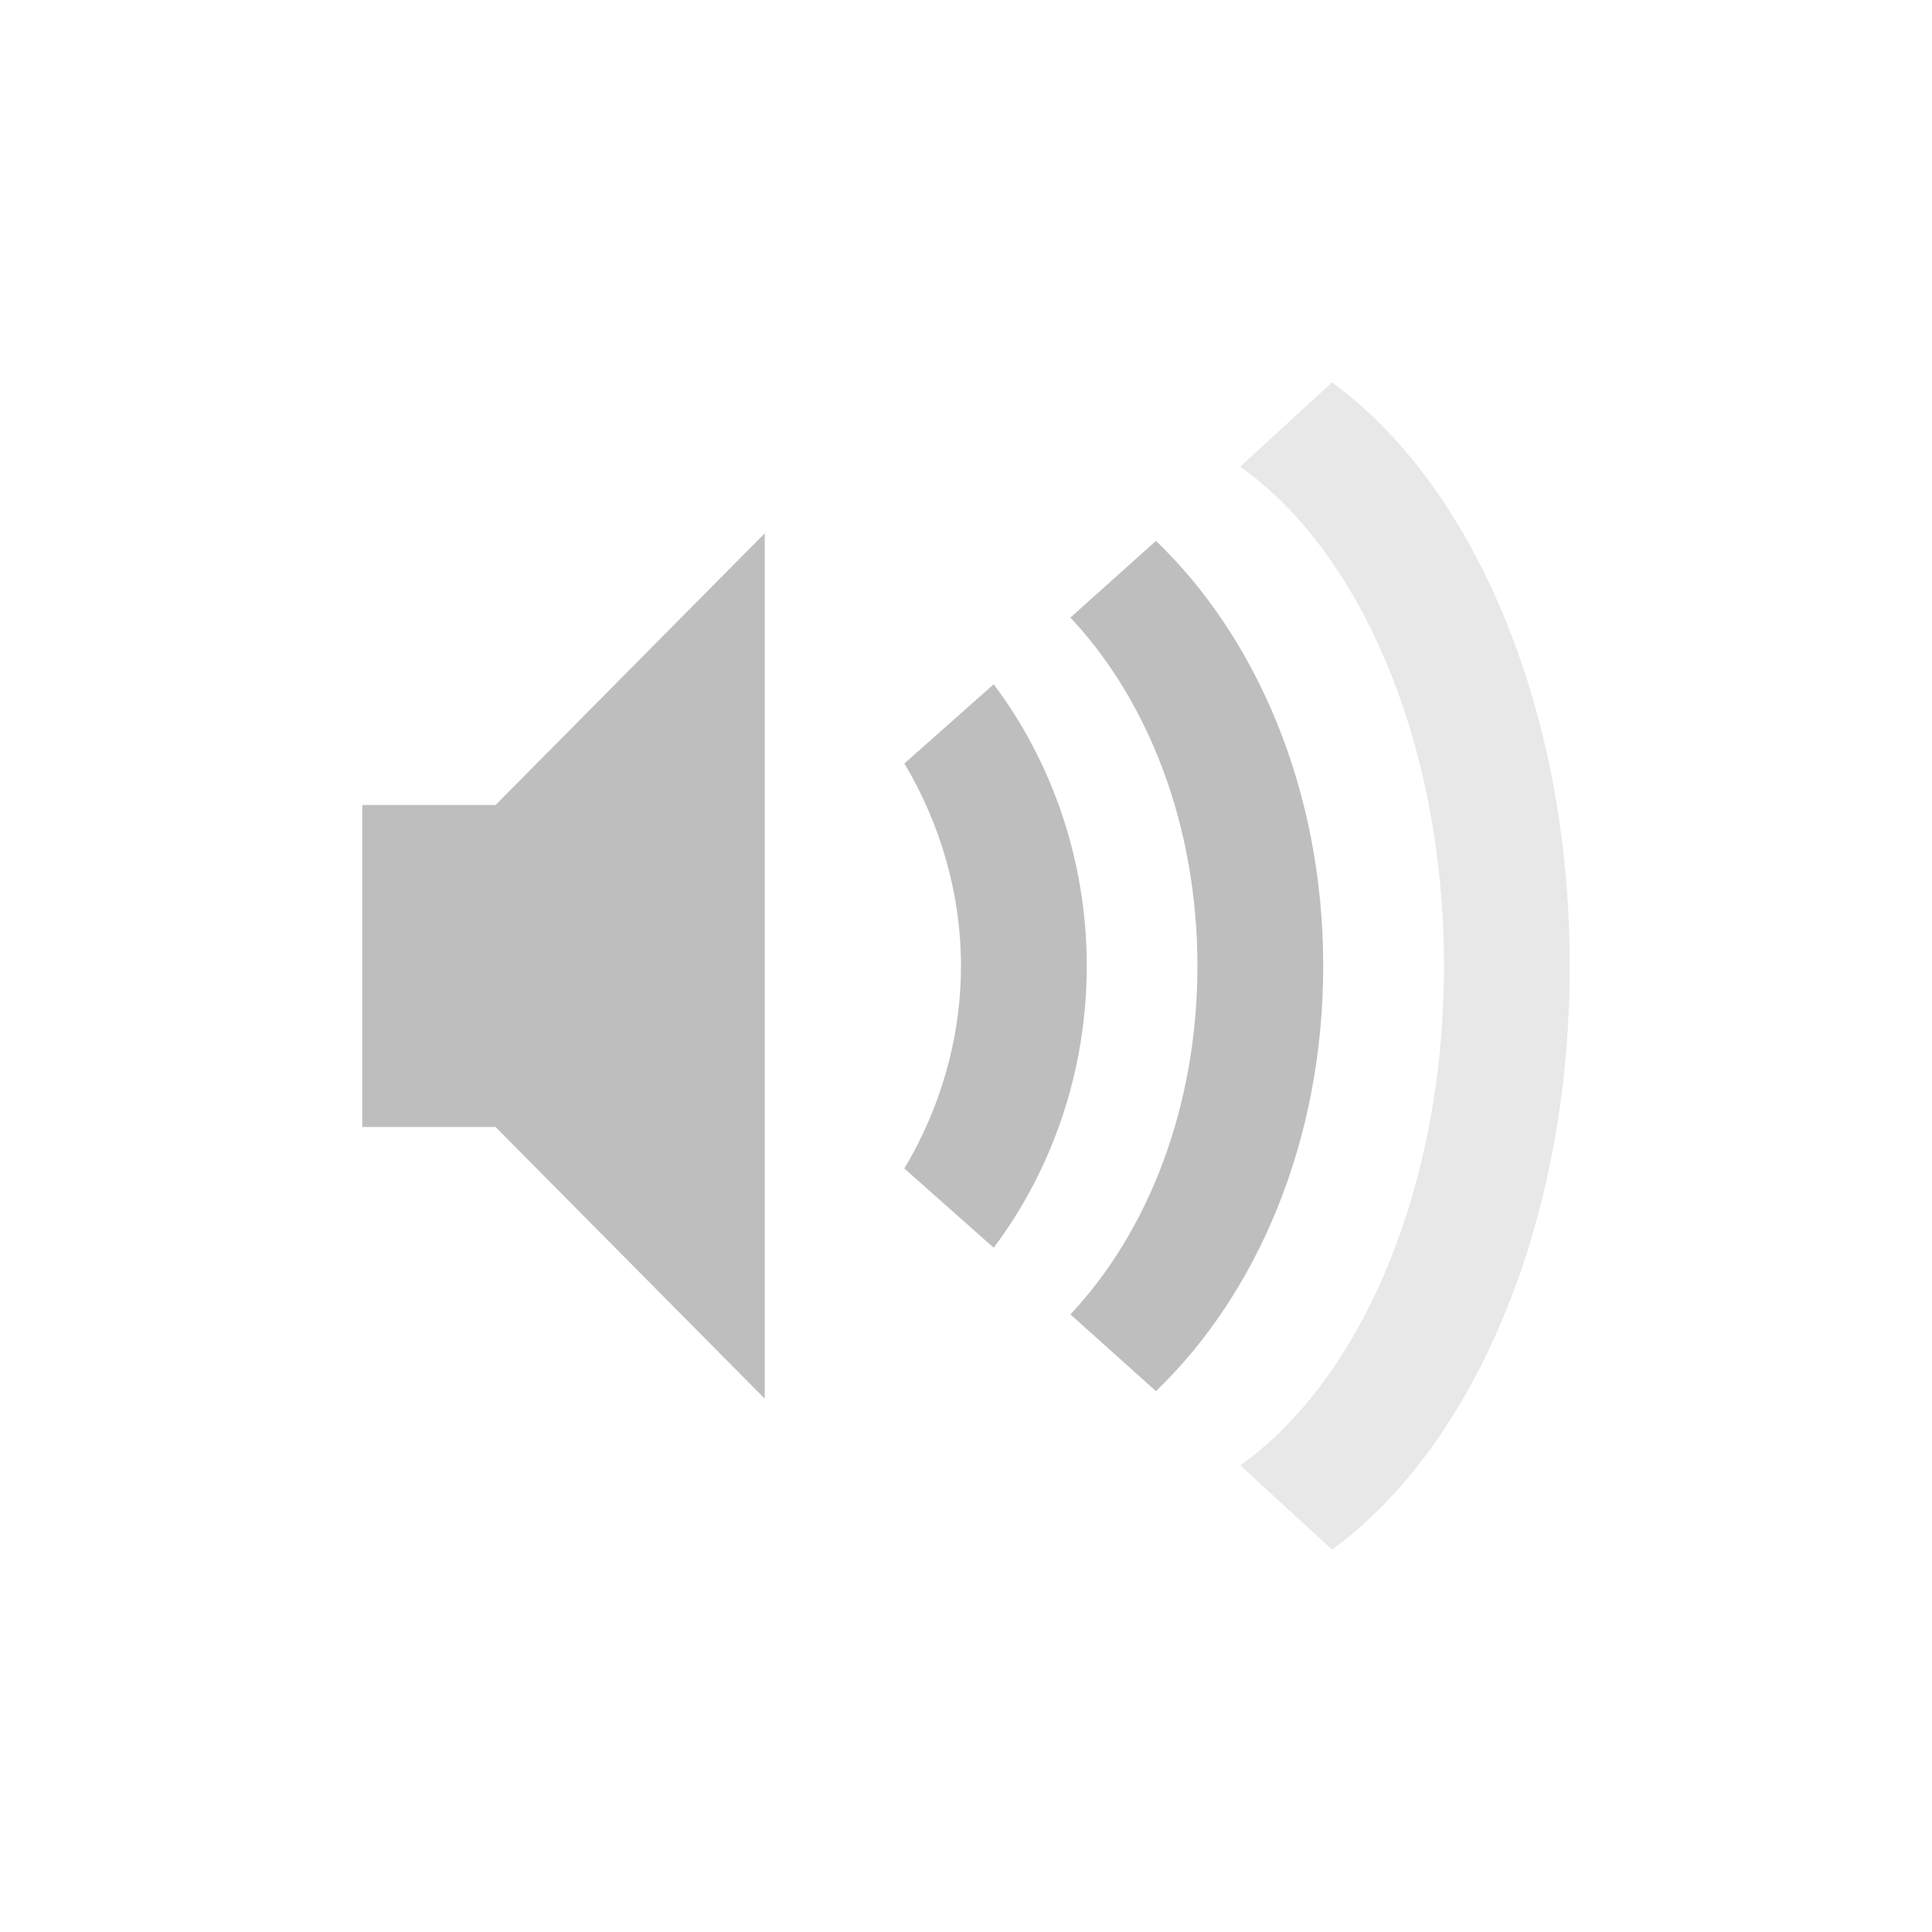
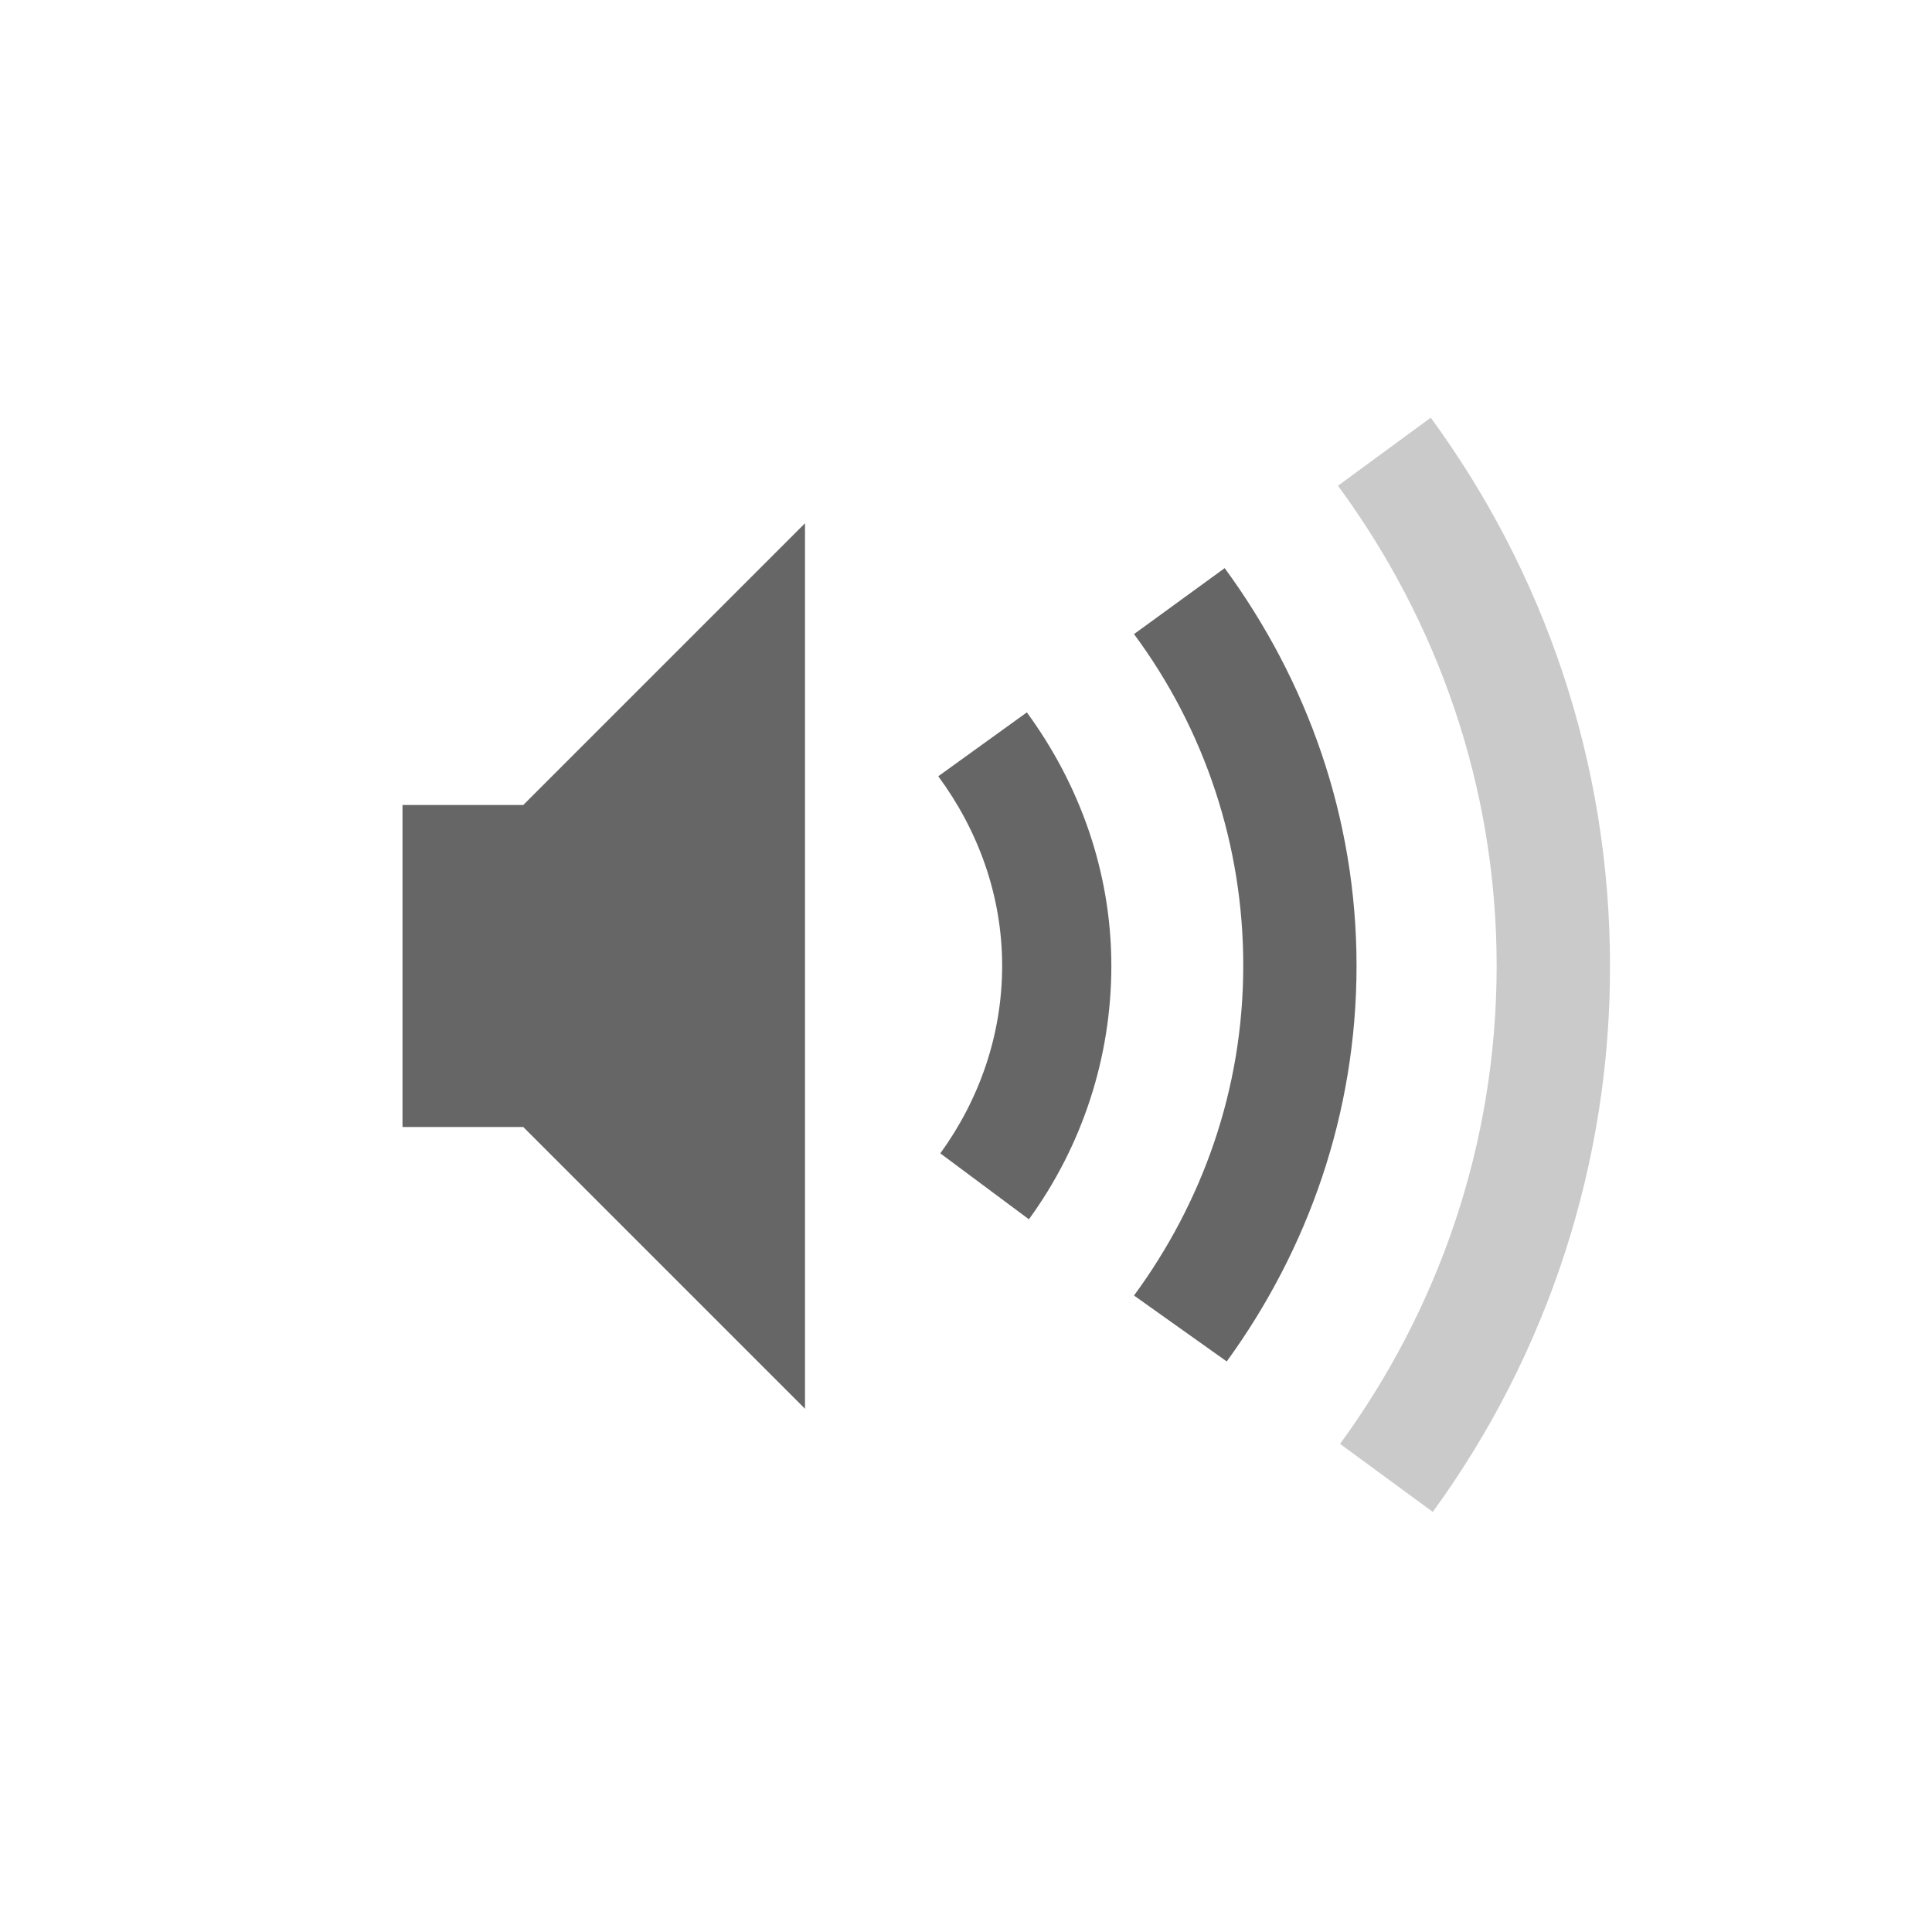
- <svg xmlns="http://www.w3.org/2000/svg" id="svg2" height="48" width="48" version="1.2">
-   <defs id="defs4" />
-   <path id="path4328" d="M 33.094,9.5 30.812,11.594 C 33.811,13.717 35.875,18.486 35.875,24 c 0,5.514 -2.064,10.283 -5.062,12.406 L 33.094,38.5 C 36.576,35.965 39,30.449 39,24 39,17.551 36.576,12.035 33.094,9.5 Z" style="color:#bebebe;clip-rule:nonzero;display:inline;overflow:visible;visibility:visible;isolation:auto;mix-blend-mode:normal;color-interpolation:sRGB;color-interpolation-filters:linearRGB;solid-color:#000000;solid-opacity:1;fill:#bebebe;fill-opacity:1;fill-rule:nonzero;stroke:none;stroke-width:1.823;stroke-linecap:butt;stroke-linejoin:miter;stroke-miterlimit:4;stroke-dasharray:none;stroke-dashoffset:0;stroke-opacity:1;marker:none;color-rendering:auto;image-rendering:auto;shape-rendering:auto;text-rendering:auto;enable-background:accumulate;opacity:0.35;filter-blend-mode:normal;filter-gaussianBlur-deviation:0" />
-   <path id="path4284" d="M 19 13.25 L 12.312 20 L 9 20 L 9 28 L 12.312 28 L 19 34.75 L 19 13.25 z M 28.719 13.438 L 26.594 15.344 C 28.524 17.397 29.75 20.501 29.75 24 C 29.75 27.499 28.524 30.603 26.594 32.656 L 28.719 34.562 C 31.22 32.161 32.875 28.361 32.875 24 C 32.875 19.638 31.22 15.839 28.719 13.438 z M 24.688 17 L 22.469 18.969 C 23.333 20.414 23.875 22.151 23.875 24 C 23.875 25.849 23.333 27.586 22.469 29.031 L 24.688 31 C 26.119 29.094 27 26.651 27 24 C 27 21.349 26.119 18.906 24.688 17 z " style="color:#bebebe;clip-rule:nonzero;display:inline;overflow:visible;visibility:visible;isolation:auto;mix-blend-mode:normal;color-interpolation:sRGB;color-interpolation-filters:linearRGB;solid-color:#000000;solid-opacity:1;fill:#bebebe;fill-opacity:1;fill-rule:nonzero;stroke:none;stroke-width:1.823;stroke-linecap:butt;stroke-linejoin:miter;stroke-miterlimit:4;stroke-dasharray:none;stroke-dashoffset:0;stroke-opacity:1;marker:none;color-rendering:auto;image-rendering:auto;shape-rendering:auto;text-rendering:auto;enable-background:accumulate;opacity:1;filter-blend-mode:normal;filter-gaussianBlur-deviation:0" />
+ <svg xmlns="http://www.w3.org/2000/svg" height="48" width="48">
+   <g transform="translate(-333 295)">
+     <path color="#bebebe" d="M353-282l-7 7h-3v8h3l7 7zm10.427 1.115l-2.253 1.639a13.798 13.798 0 0 1 2.714 8.242c0 3.075-1.023 5.89-2.714 8.191l2.304 1.638c2.01-2.768 3.225-6.147 3.225-9.83 0-3.706-1.24-7.101-3.276-9.88zm-4.915 3.584l-2.201 1.587c.978 1.326 1.587 2.943 1.587 4.71 0 1.741-.583 3.344-1.536 4.659l2.201 1.638a10.693 10.693 0 0 0 2.048-6.297c0-2.355-.803-4.527-2.099-6.297z" fill="#666" overflow="visible" style="marker:none" />
+     <path color="#bebebe" d="M368.546-284.622l-2.304 1.69c2.46 3.345 3.942 7.458 3.942 11.928 0 4.444-1.457 8.542-3.89 11.877l2.303 1.69A22.976 22.976 0 0 0 373-271.005c0-5.095-1.657-9.798-4.454-13.618z" fill="#666" opacity=".35" overflow="visible" style="marker:none" />
+   </g>
</svg>
